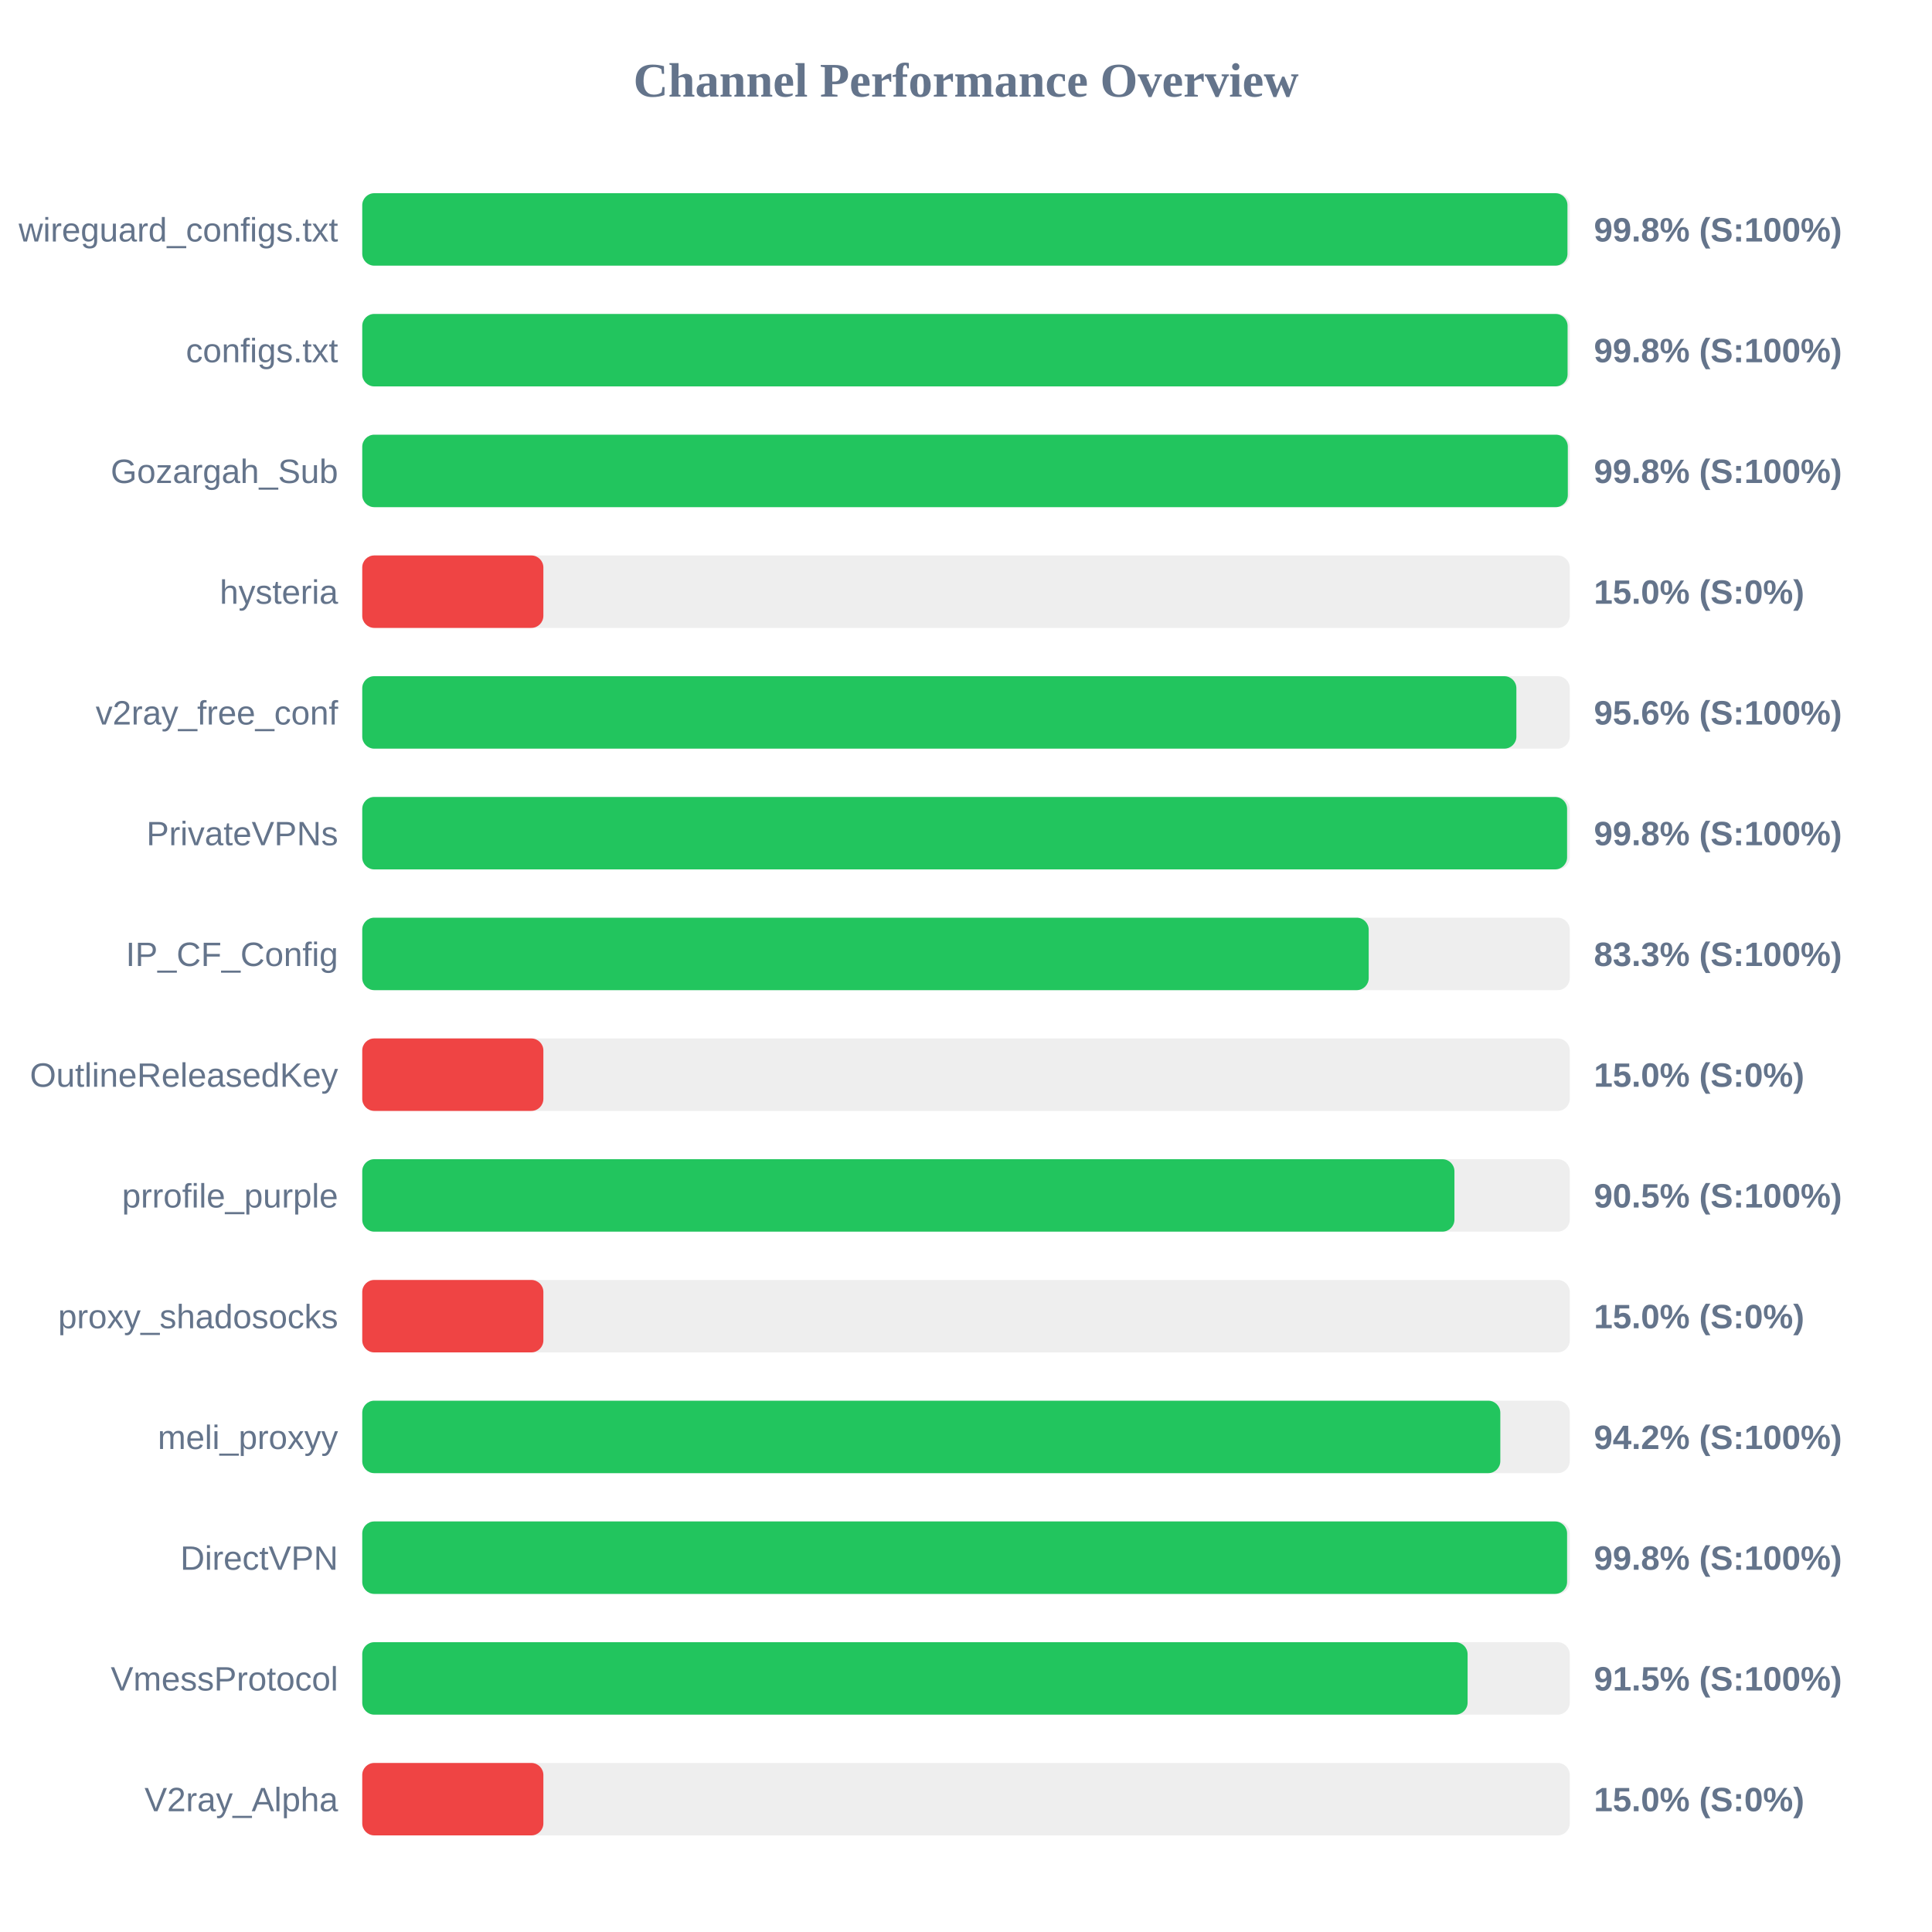
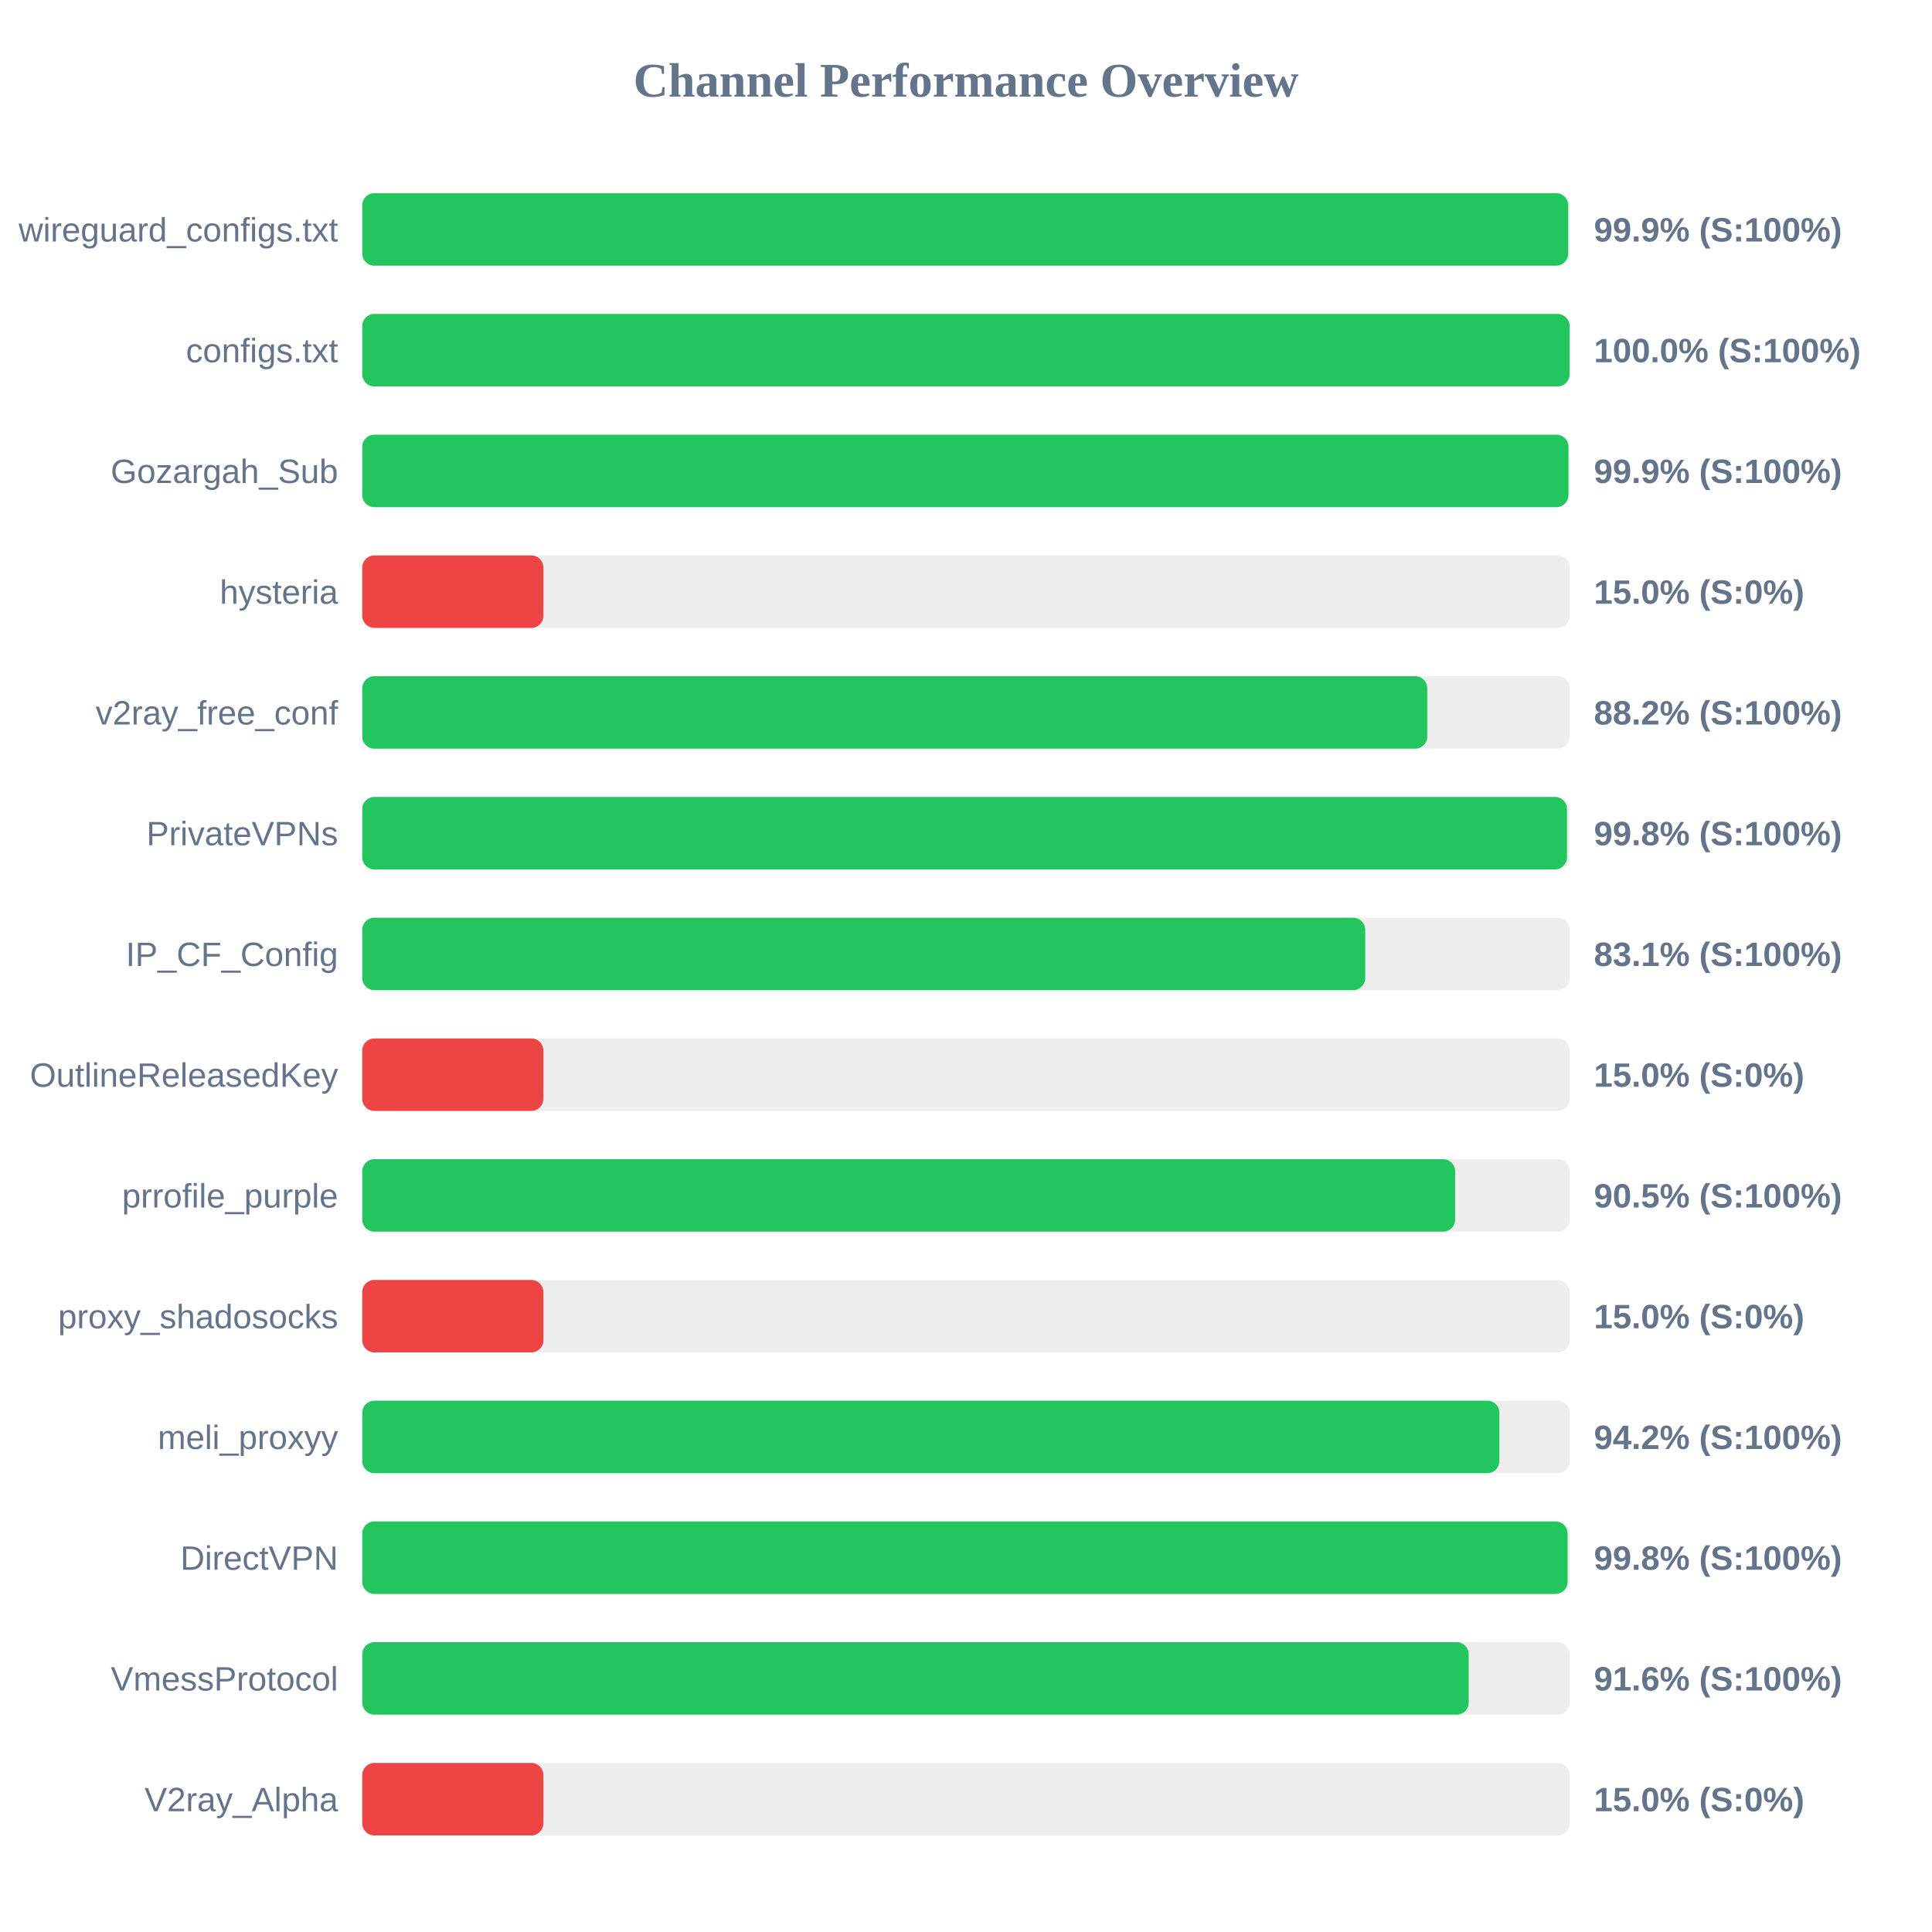
<svg xmlns="http://www.w3.org/2000/svg" width="800" height="800" version="1.1">
  <style>
        .row { font: 14px Arial; fill: #64748b; }
        .score { font: bold 14px Arial; fill: #64748b; }
    </style>
  <text x="400" y="40" text-anchor="middle" font-size="20px" font-weight="bold" fill="#64748b">Channel Performance Overview</text>
  <rect x="150" y="80" width="500" height="30" fill="#eee" rx="5" />
-   <rect x="150" y="80" width="499.05" height="30" fill="#22c55e" rx="5" />
+   <rect x="150" y="80" width="499.35" height="30" fill="#22c55e" rx="5" />
  <text x="140" y="100" text-anchor="end" class="row">wireguard_configs.txt</text>
-   <text x="660" y="100" text-anchor="start" class="score">99.8% (S:100%)</text>
+   <text x="660" y="100" text-anchor="start" class="score">99.9% (S:100%)</text>
  <rect x="150" y="130" width="500" height="30" fill="#eee" rx="5" />
-   <rect x="150" y="130" width="499.1" height="30" fill="#22c55e" rx="5" />
+   <rect x="150" y="130" width="499.95" height="30" fill="#22c55e" rx="5" />
  <text x="140" y="150" text-anchor="end" class="row">configs.txt</text>
-   <text x="660" y="150" text-anchor="start" class="score">99.8% (S:100%)</text>
+   <text x="660" y="150" text-anchor="start" class="score">100.0% (S:100%)</text>
  <rect x="150" y="180" width="500" height="30" fill="#eee" rx="5" />
-   <rect x="150" y="180" width="499.2" height="30" fill="#22c55e" rx="5" />
+   <rect x="150" y="180" width="499.45" height="30" fill="#22c55e" rx="5" />
  <text x="140" y="200" text-anchor="end" class="row">Gozargah_Sub</text>
-   <text x="660" y="200" text-anchor="start" class="score">99.8% (S:100%)</text>
+   <text x="660" y="200" text-anchor="start" class="score">99.9% (S:100%)</text>
  <rect x="150" y="230" width="500" height="30" fill="#eee" rx="5" />
  <rect x="150" y="230" width="75.0" height="30" fill="#ef4444" rx="5" />
  <text x="140" y="250" text-anchor="end" class="row">hysteria</text>
  <text x="660" y="250" text-anchor="start" class="score">15.0% (S:0%)</text>
  <rect x="150" y="280" width="500" height="30" fill="#eee" rx="5" />
-   <rect x="150" y="280" width="477.9" height="30" fill="#22c55e" rx="5" />
+   <rect x="150" y="280" width="441.0" height="30" fill="#22c55e" rx="5" />
  <text x="140" y="300" text-anchor="end" class="row">v2ray_free_conf</text>
-   <text x="660" y="300" text-anchor="start" class="score">95.6% (S:100%)</text>
+   <text x="660" y="300" text-anchor="start" class="score">88.2% (S:100%)</text>
  <rect x="150" y="330" width="500" height="30" fill="#eee" rx="5" />
-   <rect x="150" y="330" width="498.9" height="30" fill="#22c55e" rx="5" />
+   <rect x="150" y="330" width="498.85" height="30" fill="#22c55e" rx="5" />
  <text x="140" y="350" text-anchor="end" class="row">PrivateVPNs</text>
  <text x="660" y="350" text-anchor="start" class="score">99.8% (S:100%)</text>
  <rect x="150" y="380" width="500" height="30" fill="#eee" rx="5" />
-   <rect x="150" y="380" width="416.75" height="30" fill="#22c55e" rx="5" />
+   <rect x="150" y="380" width="415.3" height="30" fill="#22c55e" rx="5" />
  <text x="140" y="400" text-anchor="end" class="row">IP_CF_Config</text>
-   <text x="660" y="400" text-anchor="start" class="score">83.3% (S:100%)</text>
+   <text x="660" y="400" text-anchor="start" class="score">83.1% (S:100%)</text>
  <rect x="150" y="430" width="500" height="30" fill="#eee" rx="5" />
  <rect x="150" y="430" width="75.0" height="30" fill="#ef4444" rx="5" />
  <text x="140" y="450" text-anchor="end" class="row">OutlineReleasedKey</text>
  <text x="660" y="450" text-anchor="start" class="score">15.0% (S:0%)</text>
  <rect x="150" y="480" width="500" height="30" fill="#eee" rx="5" />
-   <rect x="150" y="480" width="452.25" height="30" fill="#22c55e" rx="5" />
+   <rect x="150" y="480" width="452.55" height="30" fill="#22c55e" rx="5" />
  <text x="140" y="500" text-anchor="end" class="row">prrofile_purple</text>
  <text x="660" y="500" text-anchor="start" class="score">90.5% (S:100%)</text>
  <rect x="150" y="530" width="500" height="30" fill="#eee" rx="5" />
  <rect x="150" y="530" width="75.0" height="30" fill="#ef4444" rx="5" />
  <text x="140" y="550" text-anchor="end" class="row">proxy_shadosocks</text>
  <text x="660" y="550" text-anchor="start" class="score">15.0% (S:0%)</text>
  <rect x="150" y="580" width="500" height="30" fill="#eee" rx="5" />
-   <rect x="150" y="580" width="471.25" height="30" fill="#22c55e" rx="5" />
+   <rect x="150" y="580" width="470.85" height="30" fill="#22c55e" rx="5" />
  <text x="140" y="600" text-anchor="end" class="row">meli_proxyy</text>
  <text x="660" y="600" text-anchor="start" class="score">94.2% (S:100%)</text>
  <rect x="150" y="630" width="500" height="30" fill="#eee" rx="5" />
-   <rect x="150" y="630" width="498.9" height="30" fill="#22c55e" rx="5" />
+   <rect x="150" y="630" width="499.1" height="30" fill="#22c55e" rx="5" />
  <text x="140" y="650" text-anchor="end" class="row">DirectVPN</text>
  <text x="660" y="650" text-anchor="start" class="score">99.8% (S:100%)</text>
  <rect x="150" y="680" width="500" height="30" fill="#eee" rx="5" />
-   <rect x="150" y="680" width="457.7" height="30" fill="#22c55e" rx="5" />
+   <rect x="150" y="680" width="458.15" height="30" fill="#22c55e" rx="5" />
  <text x="140" y="700" text-anchor="end" class="row">VmessProtocol</text>
-   <text x="660" y="700" text-anchor="start" class="score">91.5% (S:100%)</text>
+   <text x="660" y="700" text-anchor="start" class="score">91.6% (S:100%)</text>
  <rect x="150" y="730" width="500" height="30" fill="#eee" rx="5" />
  <rect x="150" y="730" width="75.0" height="30" fill="#ef4444" rx="5" />
  <text x="140" y="750" text-anchor="end" class="row">V2ray_Alpha</text>
  <text x="660" y="750" text-anchor="start" class="score">15.0% (S:0%)</text>
</svg>
